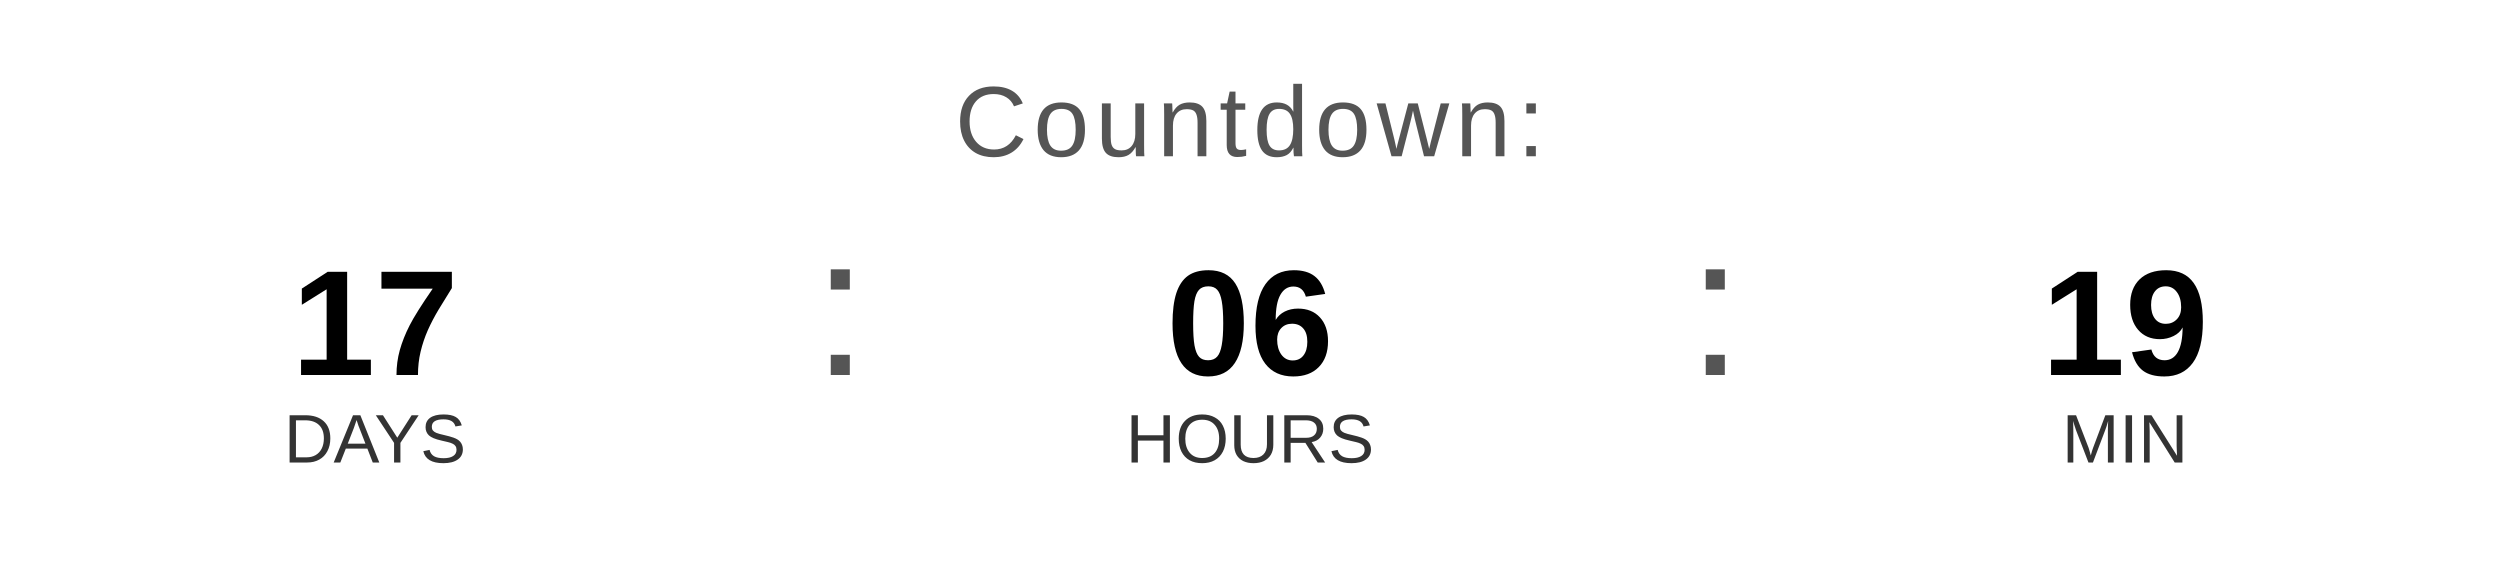
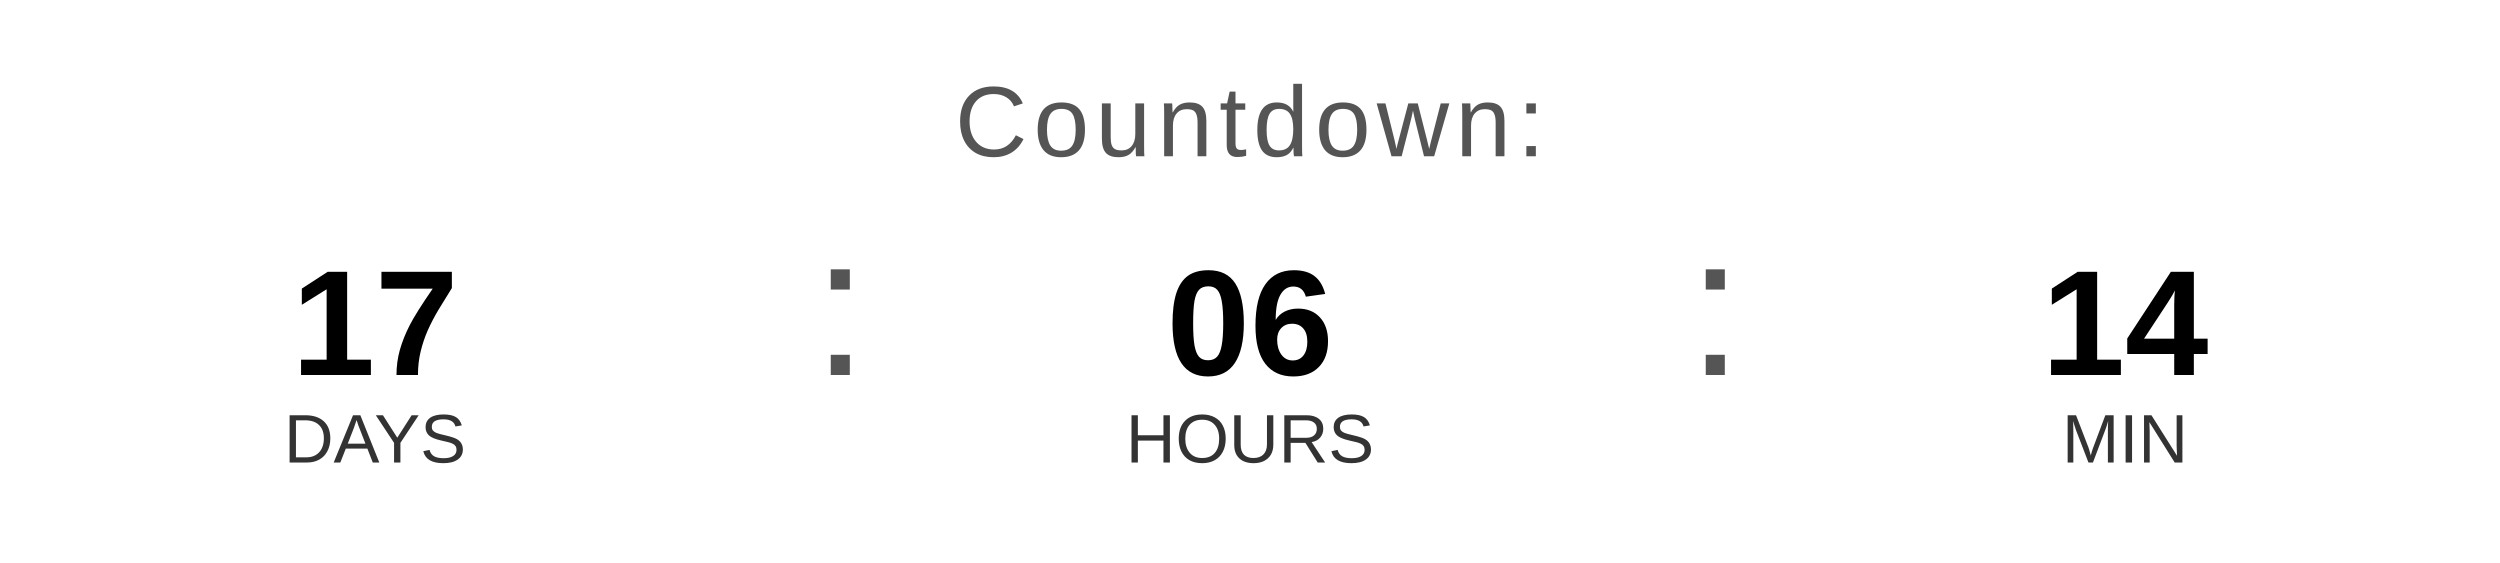
<svg xmlns="http://www.w3.org/2000/svg" width="400" height="90" viewBox="0 0 400 90">
  <text x="200" y="25" font-family="Arial, Helvetica, sans-serif" font-size="16" fill="#555555" text-anchor="middle" letter-spacing="1">
    Countdown:
  </text>
  <text x="60" y="60" font-family="Arial, Helvetica, sans-serif" font-size="24" font-weight="bold" fill="#000000" text-anchor="middle">17</text>
  <text x="60" y="74" font-family="Arial, Helvetica, sans-serif" font-size="11" fill="#333333" text-anchor="middle">DAYS</text>
  <text x="130" y="60" font-family="Arial, sans-serif" font-size="32" fill="#555555">:</text>
  <text x="200" y="60" font-family="Arial, Helvetica, sans-serif" font-size="24" font-weight="bold" fill="#000000" text-anchor="middle">06</text>
  <text x="200" y="74" font-family="Arial, Helvetica, sans-serif" font-size="11" fill="#333333" text-anchor="middle">HOURS</text>
  <text x="270" y="60" font-family="Arial, sans-serif" font-size="32" fill="#555555">:</text>
-   <text x="340" y="60" font-family="Arial, Helvetica, sans-serif" font-size="24" font-weight="bold" fill="#000000" text-anchor="middle">19</text>
+   <text x="340" y="60" font-family="Arial, Helvetica, sans-serif" font-size="24" font-weight="bold" fill="#000000" text-anchor="middle">14</text>
  <text x="340" y="74" font-family="Arial, Helvetica, sans-serif" font-size="11" fill="#333333" text-anchor="middle">MIN</text>
</svg>
